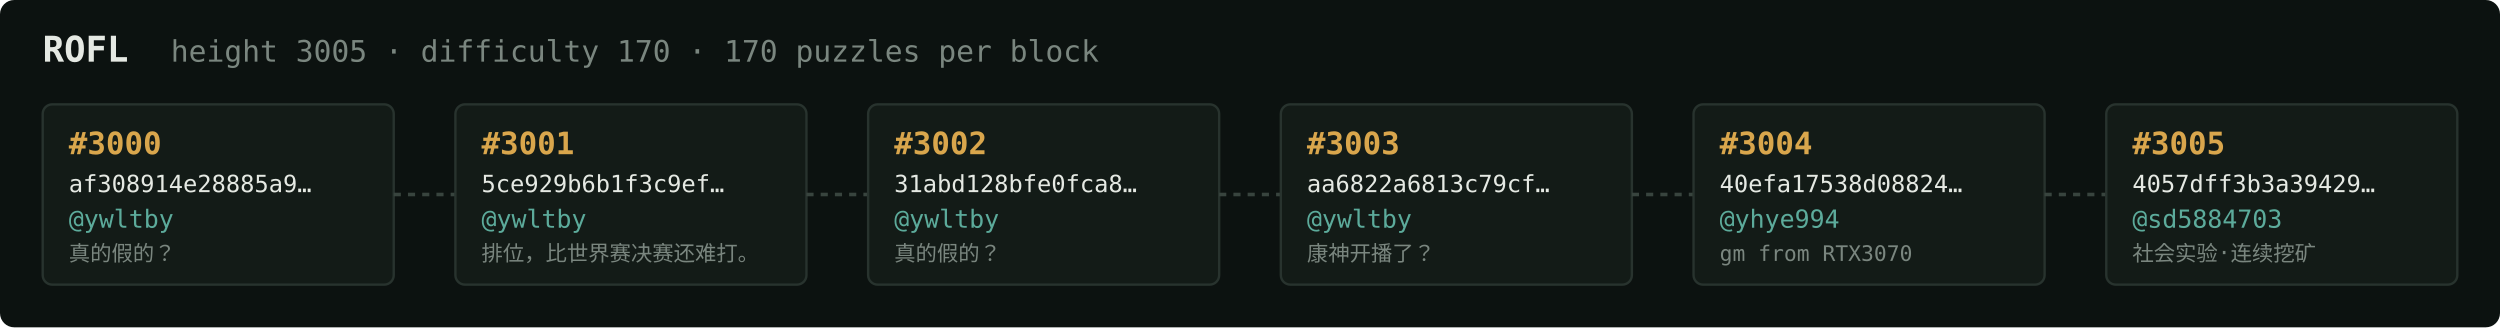
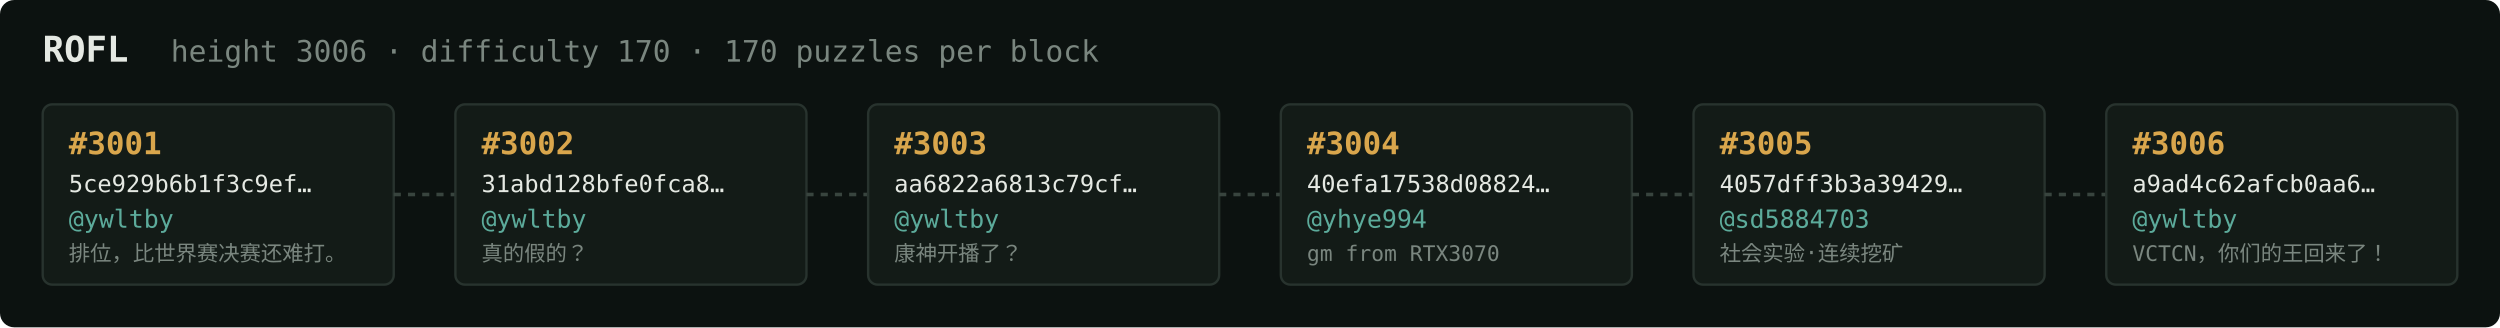
<svg xmlns="http://www.w3.org/2000/svg" width="1054" height="138" viewBox="0 0 1054 138" font-family="ui-monospace,SFMono-Regular,Menlo,monospace">
  <rect fill="#0c1210" width="1054" height="138" rx="6" />
  <text x="18" y="26" fill="#e5e9e3" font-size="15" font-weight="700">ROFL</text>
-   <text x="72" y="26" fill="#7a867f" font-size="12.5">height 3005 · difficulty 170 · 170 puzzles per block</text>
+   <text x="72" y="26" fill="#7a867f" font-size="12.5">height 3006 · difficulty 170 · 170 puzzles per block</text>
  <rect x="18" y="44" width="148" height="76" rx="4" fill="#131b17" stroke="#28332e" stroke-width="1" />
-   <text x="29" y="65" fill="#d9a64c" font-size="13" font-weight="700">#3000</text>
-   <text x="29" y="81" fill="#e5e9e3" font-size="10">af308914e28885a9…</text>
+   <text x="29" y="65" fill="#d9a64c" font-size="13" font-weight="700">#3001</text>
+   <text x="29" y="81" fill="#e5e9e3" font-size="10">5ce929b6b1f3c9ef…</text>
  <text x="29" y="96" fill="#5cab9b" font-size="10.5">@ywltby</text>
-   <text x="29" y="110" fill="#7a867f" font-size="9">真的假的？</text>
+   <text x="29" y="110" fill="#7a867f" font-size="9">排位，比世界赛决赛还难打。</text>
  <line x1="166" y1="82.0" x2="192" y2="82.0" stroke="#38443e" stroke-width="1.5" stroke-dasharray="3 3" />
  <rect x="192" y="44" width="148" height="76" rx="4" fill="#131b17" stroke="#28332e" stroke-width="1" />
-   <text x="203" y="65" fill="#d9a64c" font-size="13" font-weight="700">#3001</text>
-   <text x="203" y="81" fill="#e5e9e3" font-size="10">5ce929b6b1f3c9ef…</text>
+   <text x="203" y="65" fill="#d9a64c" font-size="13" font-weight="700">#3002</text>
+   <text x="203" y="81" fill="#e5e9e3" font-size="10">31abd128bfe0fca8…</text>
  <text x="203" y="96" fill="#5cab9b" font-size="10.5">@ywltby</text>
-   <text x="203" y="110" fill="#7a867f" font-size="9">排位，比世界赛决赛还难打。</text>
+   <text x="203" y="110" fill="#7a867f" font-size="9">真的假的？</text>
  <line x1="340" y1="82.0" x2="366" y2="82.0" stroke="#38443e" stroke-width="1.5" stroke-dasharray="3 3" />
  <rect x="366" y="44" width="148" height="76" rx="4" fill="#131b17" stroke="#28332e" stroke-width="1" />
-   <text x="377" y="65" fill="#d9a64c" font-size="13" font-weight="700">#3002</text>
-   <text x="377" y="81" fill="#e5e9e3" font-size="10">31abd128bfe0fca8…</text>
+   <text x="377" y="65" fill="#d9a64c" font-size="13" font-weight="700">#3003</text>
+   <text x="377" y="81" fill="#e5e9e3" font-size="10">aa6822a6813c79cf…</text>
  <text x="377" y="96" fill="#5cab9b" font-size="10.5">@ywltby</text>
-   <text x="377" y="110" fill="#7a867f" font-size="9">真的假的？</text>
+   <text x="377" y="110" fill="#7a867f" font-size="9">康神开播了？</text>
  <line x1="514" y1="82.0" x2="540" y2="82.0" stroke="#38443e" stroke-width="1.5" stroke-dasharray="3 3" />
  <rect x="540" y="44" width="148" height="76" rx="4" fill="#131b17" stroke="#28332e" stroke-width="1" />
-   <text x="551" y="65" fill="#d9a64c" font-size="13" font-weight="700">#3003</text>
-   <text x="551" y="81" fill="#e5e9e3" font-size="10">aa6822a6813c79cf…</text>
-   <text x="551" y="96" fill="#5cab9b" font-size="10.5">@ywltby</text>
-   <text x="551" y="110" fill="#7a867f" font-size="9">康神开播了？</text>
+   <text x="551" y="65" fill="#d9a64c" font-size="13" font-weight="700">#3004</text>
+   <text x="551" y="81" fill="#e5e9e3" font-size="10">40efa17538d08824…</text>
+   <text x="551" y="96" fill="#5cab9b" font-size="10.5">@yhye994</text>
+   <text x="551" y="110" fill="#7a867f" font-size="9">gm from RTX3070</text>
  <line x1="688" y1="82.0" x2="714" y2="82.0" stroke="#38443e" stroke-width="1.5" stroke-dasharray="3 3" />
  <rect x="714" y="44" width="148" height="76" rx="4" fill="#131b17" stroke="#28332e" stroke-width="1" />
-   <text x="725" y="65" fill="#d9a64c" font-size="13" font-weight="700">#3004</text>
-   <text x="725" y="81" fill="#e5e9e3" font-size="10">40efa17538d08824…</text>
-   <text x="725" y="96" fill="#5cab9b" font-size="10.5">@yhye994</text>
-   <text x="725" y="110" fill="#7a867f" font-size="9">gm from RTX3070</text>
+   <text x="725" y="65" fill="#d9a64c" font-size="13" font-weight="700">#3005</text>
+   <text x="725" y="81" fill="#e5e9e3" font-size="10">4057dff3b3a39429…</text>
+   <text x="725" y="96" fill="#5cab9b" font-size="10.5">@sd5884703</text>
+   <text x="725" y="110" fill="#7a867f" font-size="9">社会实验·连续挖矿</text>
  <line x1="862" y1="82.0" x2="888" y2="82.0" stroke="#38443e" stroke-width="1.5" stroke-dasharray="3 3" />
  <rect x="888" y="44" width="148" height="76" rx="4" fill="#131b17" stroke="#28332e" stroke-width="1" />
-   <text x="899" y="65" fill="#d9a64c" font-size="13" font-weight="700">#3005</text>
-   <text x="899" y="81" fill="#e5e9e3" font-size="10">4057dff3b3a39429…</text>
-   <text x="899" y="96" fill="#5cab9b" font-size="10.5">@sd5884703</text>
-   <text x="899" y="110" fill="#7a867f" font-size="9">社会实验·连续挖矿</text>
+   <text x="899" y="65" fill="#d9a64c" font-size="13" font-weight="700">#3006</text>
+   <text x="899" y="81" fill="#e5e9e3" font-size="10">a9ad4c62afcb0aa6…</text>
+   <text x="899" y="96" fill="#5cab9b" font-size="10.5">@ywltby</text>
+   <text x="899" y="110" fill="#7a867f" font-size="9">VCTCN，你们的王回来了！</text>
</svg>
